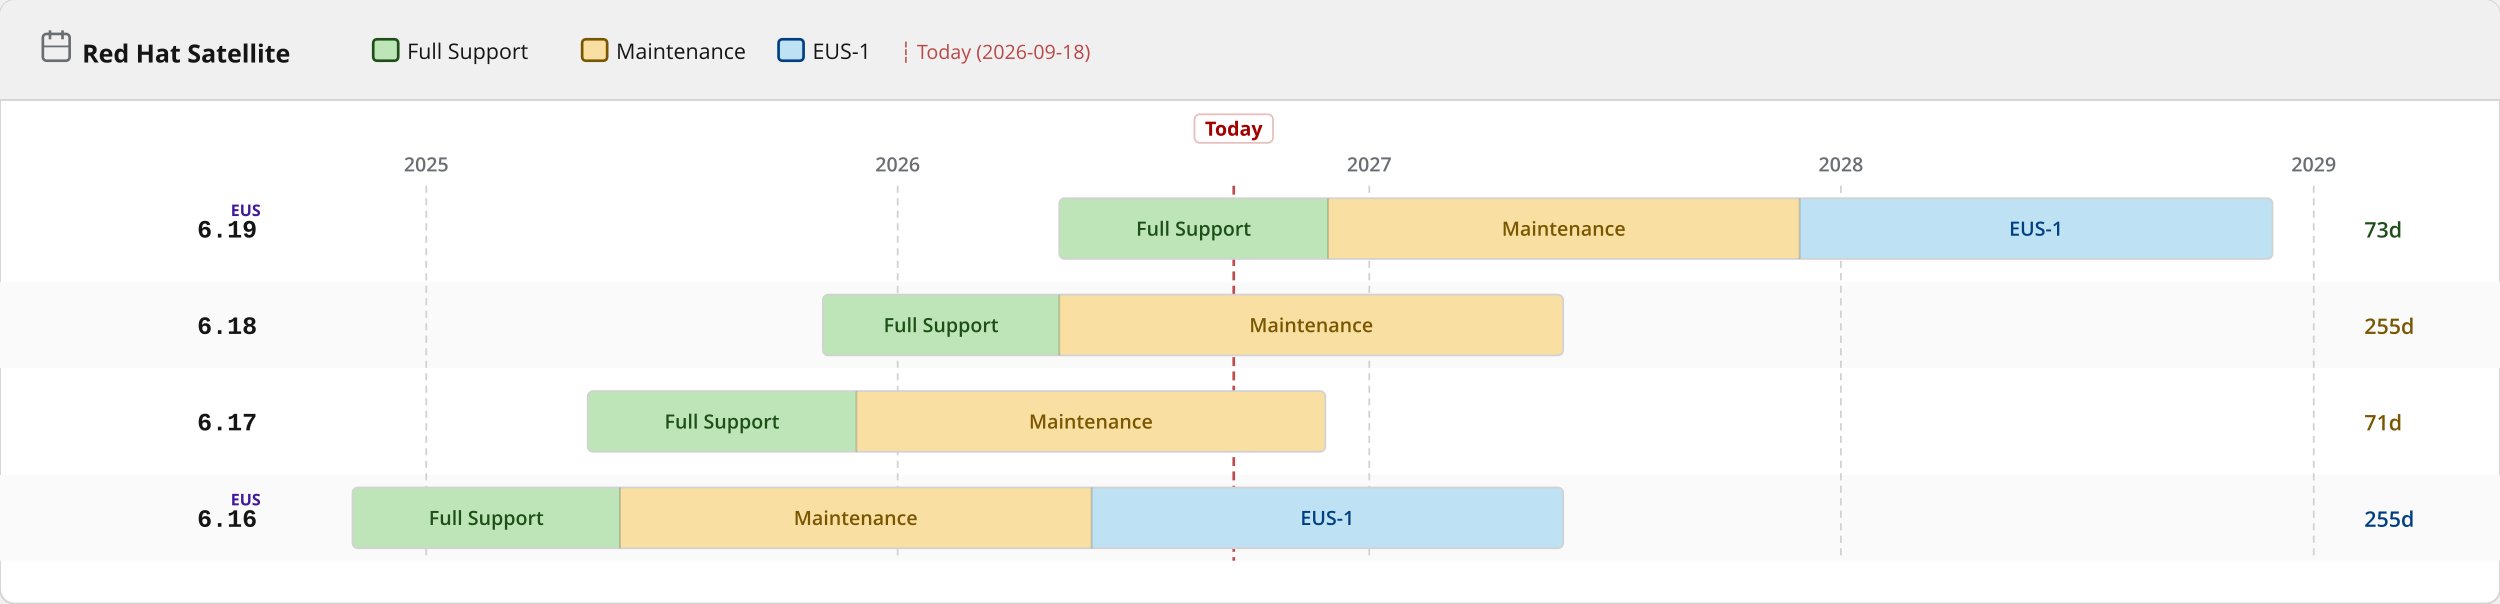
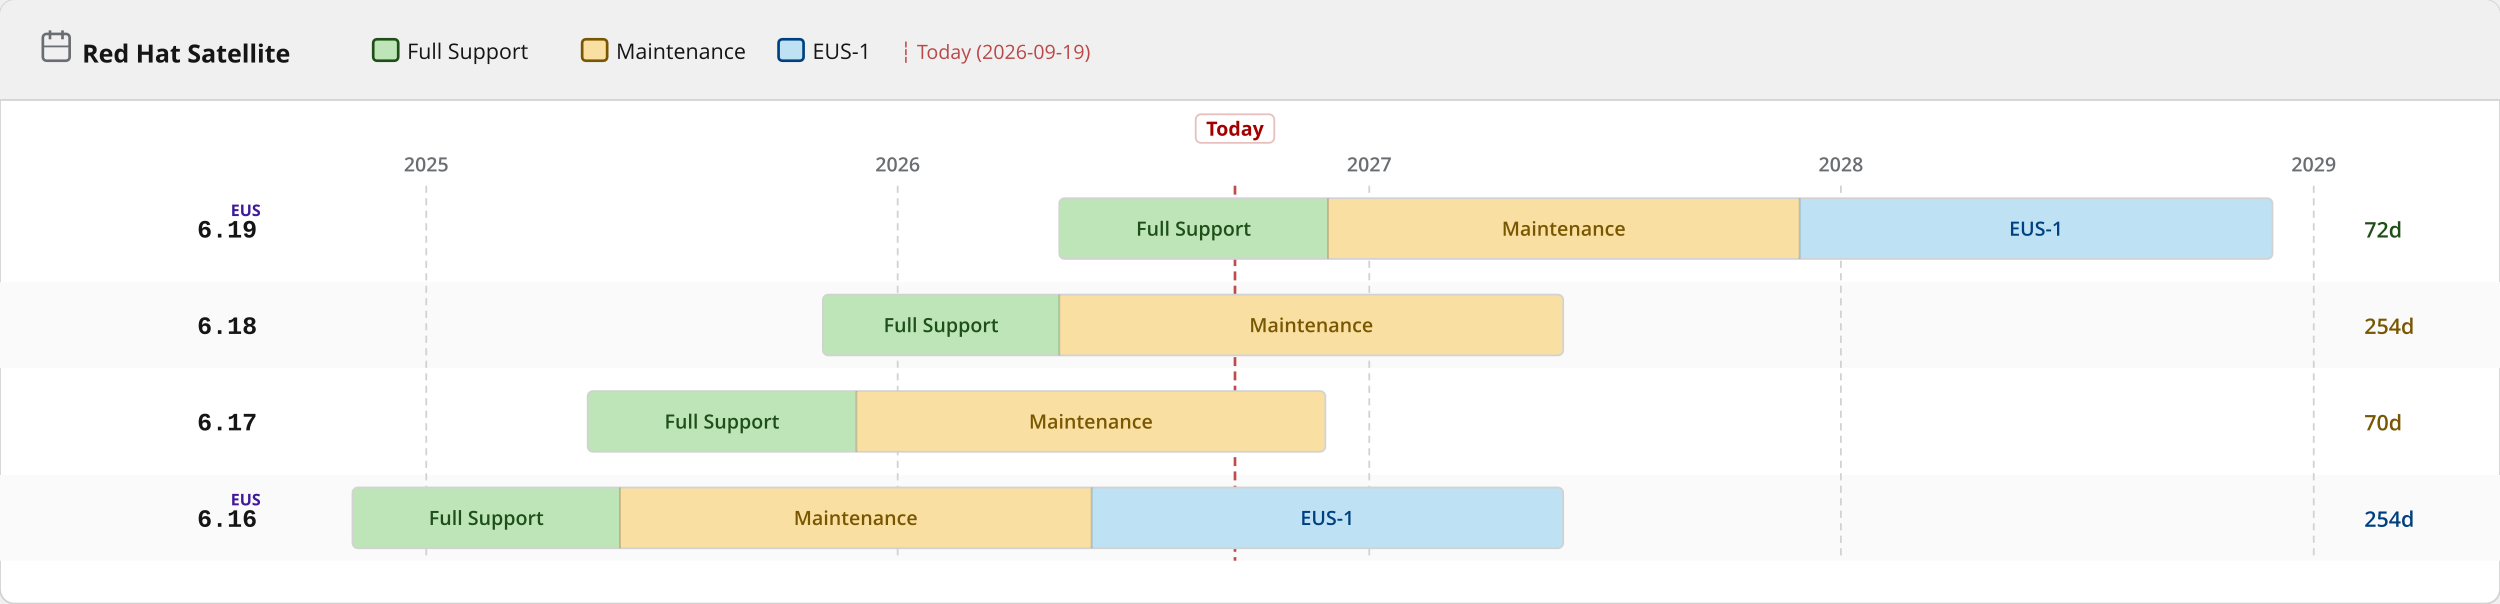
<svg xmlns="http://www.w3.org/2000/svg" width="1400" height="338" viewBox="0 0 1400 338">
  <defs>
    <pattern id="eol" patternUnits="userSpaceOnUse" width="6" height="6" patternTransform="rotate(135)">
      <line x1="0" y1="0" x2="0" y2="6" stroke="#a30000" stroke-width="2" opacity="0.25" />
    </pattern>
  </defs>
  <rect width="1400" height="338" rx="8" fill="#ffffff" stroke="#d2d2d2" stroke-width="1" />
  <rect width="1400" height="56" rx="8" fill="#f0f0f0" />
  <rect y="48" width="1400" height="8" fill="#f0f0f0" />
  <line x1="0" y1="56" x2="1400" y2="56" stroke="#d2d2d2" stroke-width="1" />
  <text x="46" y="35" font-family="RedHatDisplay,RedHatText,'Red Hat Display','Red Hat Text','Open Sans',system-ui,sans-serif" font-size="14" font-weight="700" fill="#151515">Red Hat Satellite</text>
  <rect x="24" y="19" width="15" height="15" rx="2" fill="none" stroke="#6a6e73" stroke-width="1.5" />
  <line x1="28" y1="17" x2="28" y2="22" stroke="#6a6e73" stroke-width="1.5" />
  <line x1="35" y1="17" x2="35" y2="22" stroke="#6a6e73" stroke-width="1.5" />
  <line x1="24" y1="26" x2="39" y2="26" stroke="#6a6e73" stroke-width="1" />
  <rect x="209.0" y="22" width="14" height="12" rx="2" fill="#bde5b8" stroke="#1e4f18" stroke-width="1.5" />
  <text x="228.0" y="33" font-family="RedHatDisplay,RedHatText,'Red Hat Display','Red Hat Text','Open Sans',system-ui,sans-serif" font-size="12" fill="#151515">Full Support</text>
  <rect x="326.0" y="22" width="14" height="12" rx="2" fill="#f9e0a2" stroke="#795600" stroke-width="1.5" />
  <text x="345.0" y="33" font-family="RedHatDisplay,RedHatText,'Red Hat Display','Red Hat Text','Open Sans',system-ui,sans-serif" font-size="12" fill="#151515">Maintenance</text>
  <rect x="436.0" y="22" width="14" height="12" rx="2" fill="#bee1f4" stroke="#004080" stroke-width="1.5" />
  <text x="455.0" y="33" font-family="RedHatDisplay,RedHatText,'Red Hat Display','Red Hat Text','Open Sans',system-ui,sans-serif" font-size="12" fill="#151515">EUS-1</text>
-   <text x="504.0" y="33" font-family="RedHatDisplay,RedHatText,'Red Hat Display','Red Hat Text','Open Sans',system-ui,sans-serif" font-size="11" fill="#a30000" opacity="0.7">┆ Today (2026-09-18)</text>
+   <text x="504.0" y="33" font-family="RedHatDisplay,RedHatText,'Red Hat Display','Red Hat Text','Open Sans',system-ui,sans-serif" font-size="11" fill="#a30000" opacity="0.7">┆ Today (2026-09-19)</text>
  <rect x="0" y="158" width="1400" height="48" fill="#fafafa" />
  <rect x="0" y="266" width="1400" height="48" fill="#fafafa" />
  <line x1="238.7" y1="104" x2="238.7" y2="314" stroke="#d2d2d2" stroke-width="1" stroke-dasharray="4 3" />
  <text x="238.7" y="96" text-anchor="middle" font-family="RedHatDisplay,RedHatText,'Red Hat Display','Red Hat Text','Open Sans',system-ui,sans-serif" font-size="11" font-weight="600" fill="#6a6e73">2025</text>
  <line x1="502.7" y1="104" x2="502.7" y2="314" stroke="#d2d2d2" stroke-width="1" stroke-dasharray="4 3" />
  <text x="502.7" y="96" text-anchor="middle" font-family="RedHatDisplay,RedHatText,'Red Hat Display','Red Hat Text','Open Sans',system-ui,sans-serif" font-size="11" font-weight="600" fill="#6a6e73">2026</text>
  <line x1="766.8" y1="104" x2="766.8" y2="314" stroke="#d2d2d2" stroke-width="1" stroke-dasharray="4 3" />
  <text x="766.8" y="96" text-anchor="middle" font-family="RedHatDisplay,RedHatText,'Red Hat Display','Red Hat Text','Open Sans',system-ui,sans-serif" font-size="11" font-weight="600" fill="#6a6e73">2027</text>
  <line x1="1030.9" y1="104" x2="1030.9" y2="314" stroke="#d2d2d2" stroke-width="1" stroke-dasharray="4 3" />
  <text x="1030.9" y="96" text-anchor="middle" font-family="RedHatDisplay,RedHatText,'Red Hat Display','Red Hat Text','Open Sans',system-ui,sans-serif" font-size="11" font-weight="600" fill="#6a6e73">2028</text>
  <line x1="1295.7" y1="104" x2="1295.7" y2="314" stroke="#d2d2d2" stroke-width="1" stroke-dasharray="4 3" />
  <text x="1295.7" y="96" text-anchor="middle" font-family="RedHatDisplay,RedHatText,'Red Hat Display','Red Hat Text','Open Sans',system-ui,sans-serif" font-size="11" font-weight="600" fill="#6a6e73">2029</text>
-   <line x1="690.9" y1="104" x2="690.9" y2="314" stroke="#a30000" stroke-width="1.5" stroke-dasharray="5 3" opacity="0.7" />
-   <rect x="668.9" y="64" width="44" height="16" rx="3" fill="white" stroke="rgba(163,0,0,0.25)" stroke-width="1" />
-   <text x="690.9" y="76" text-anchor="middle" font-family="RedHatDisplay,RedHatText,'Red Hat Display','Red Hat Text','Open Sans',system-ui,sans-serif" font-size="11" font-weight="700" fill="#a30000">Today</text>
+   <line x1="691.6" y1="104" x2="691.6" y2="314" stroke="#a30000" stroke-width="1.5" stroke-dasharray="5 3" opacity="0.7" />
+   <rect x="669.6" y="64" width="44" height="16" rx="3" fill="white" stroke="rgba(163,0,0,0.25)" stroke-width="1" />
+   <text x="691.6" y="76" text-anchor="middle" font-family="RedHatDisplay,RedHatText,'Red Hat Display','Red Hat Text','Open Sans',system-ui,sans-serif" font-size="11" font-weight="700" fill="#a30000">Today</text>
  <text x="144" y="133.0" text-anchor="end" font-family="RedHatMono,'Red Hat Mono','Courier New',monospace" font-size="14" font-weight="700" fill="#151515">6.19</text>
  <text x="146" y="121.0" text-anchor="end" font-family="RedHatDisplay,RedHatText,'Red Hat Display','Red Hat Text','Open Sans',system-ui,sans-serif" font-size="9" font-weight="700" fill="#40199a">EUS</text>
  <clipPath id="c0">
    <rect x="593.2" y="111.0" width="679.4" height="34" rx="3" />
  </clipPath>
  <g clip-path="url(#c0)">
    <rect x="593.2" y="111.0" width="150.5" height="34" fill="#bde5b8" />
    <text x="668.4" y="132.0" text-anchor="middle" font-family="RedHatDisplay,RedHatText,'Red Hat Display','Red Hat Text','Open Sans',system-ui,sans-serif" font-size="11" font-weight="600" fill="#1e4f18">Full Support</text>
    <rect x="743.7" y="111.0" width="264.1" height="34" fill="#f9e0a2" />
    <text x="875.7" y="132.0" text-anchor="middle" font-family="RedHatDisplay,RedHatText,'Red Hat Display','Red Hat Text','Open Sans',system-ui,sans-serif" font-size="11" font-weight="600" fill="#795600">Maintenance</text>
    <rect x="1007.8" y="111.0" width="264.8" height="34" fill="#bee1f4" />
    <text x="1140.2" y="132.0" text-anchor="middle" font-family="RedHatDisplay,RedHatText,'Red Hat Display','Red Hat Text','Open Sans',system-ui,sans-serif" font-size="11" font-weight="600" fill="#004080">EUS-1</text>
  </g>
  <rect x="593.2" y="111.0" width="679.4" height="34" rx="3" fill="none" stroke="#d2d2d2" stroke-width="1" />
  <line x1="743.7" y1="111.0" x2="743.7" y2="145.0" stroke="rgba(0,0,0,0.18)" stroke-width="1" />
  <line x1="1007.8" y1="111.0" x2="1007.8" y2="145.0" stroke="rgba(0,0,0,0.18)" stroke-width="1" />
-   <text x="1324" y="133.0" font-family="RedHatDisplay,RedHatText,'Red Hat Display','Red Hat Text','Open Sans',system-ui,sans-serif" font-size="12" font-weight="600" fill="#1e4f18">73d</text>
+   <text x="1324" y="133.0" font-family="RedHatDisplay,RedHatText,'Red Hat Display','Red Hat Text','Open Sans',system-ui,sans-serif" font-size="12" font-weight="600" fill="#1e4f18">72d</text>
  <text x="144" y="187.0" text-anchor="end" font-family="RedHatMono,'Red Hat Mono','Courier New',monospace" font-size="14" font-weight="700" fill="#151515">6.18</text>
  <clipPath id="c1">
    <rect x="460.8" y="165.0" width="414.6" height="34" rx="3" />
  </clipPath>
  <g clip-path="url(#c1)">
    <rect x="460.8" y="165.0" width="132.4" height="34" fill="#bde5b8" />
    <text x="527.0" y="186.0" text-anchor="middle" font-family="RedHatDisplay,RedHatText,'Red Hat Display','Red Hat Text','Open Sans',system-ui,sans-serif" font-size="11" font-weight="600" fill="#1e4f18">Full Support</text>
    <rect x="593.2" y="165.0" width="282.2" height="34" fill="#f9e0a2" />
    <text x="734.3" y="186.0" text-anchor="middle" font-family="RedHatDisplay,RedHatText,'Red Hat Display','Red Hat Text','Open Sans',system-ui,sans-serif" font-size="11" font-weight="600" fill="#795600">Maintenance</text>
  </g>
  <rect x="460.8" y="165.0" width="414.6" height="34" rx="3" fill="none" stroke="#d2d2d2" stroke-width="1" />
  <line x1="593.2" y1="165.0" x2="593.2" y2="199.0" stroke="rgba(0,0,0,0.18)" stroke-width="1" />
-   <text x="1324" y="187.0" font-family="RedHatDisplay,RedHatText,'Red Hat Display','Red Hat Text','Open Sans',system-ui,sans-serif" font-size="12" font-weight="600" fill="#795600">255d</text>
+   <text x="1324" y="187.0" font-family="RedHatDisplay,RedHatText,'Red Hat Display','Red Hat Text','Open Sans',system-ui,sans-serif" font-size="12" font-weight="600" fill="#795600">254d</text>
  <text x="144" y="241.0" text-anchor="end" font-family="RedHatMono,'Red Hat Mono','Courier New',monospace" font-size="14" font-weight="700" fill="#151515">6.17</text>
  <clipPath id="c2">
    <rect x="329.1" y="219.0" width="413.1" height="34" rx="3" />
  </clipPath>
  <g clip-path="url(#c2)">
    <rect x="329.1" y="219.0" width="150.5" height="34" fill="#bde5b8" />
    <text x="404.3" y="240.0" text-anchor="middle" font-family="RedHatDisplay,RedHatText,'Red Hat Display','Red Hat Text','Open Sans',system-ui,sans-serif" font-size="11" font-weight="600" fill="#1e4f18">Full Support</text>
    <rect x="479.6" y="219.0" width="262.6" height="34" fill="#f9e0a2" />
    <text x="610.9" y="240.0" text-anchor="middle" font-family="RedHatDisplay,RedHatText,'Red Hat Display','Red Hat Text','Open Sans',system-ui,sans-serif" font-size="11" font-weight="600" fill="#795600">Maintenance</text>
  </g>
  <rect x="329.1" y="219.0" width="413.1" height="34" rx="3" fill="none" stroke="#d2d2d2" stroke-width="1" />
  <line x1="479.6" y1="219.0" x2="479.6" y2="253.0" stroke="rgba(0,0,0,0.18)" stroke-width="1" />
-   <text x="1324" y="241.0" font-family="RedHatDisplay,RedHatText,'Red Hat Display','Red Hat Text','Open Sans',system-ui,sans-serif" font-size="12" font-weight="600" fill="#795600">71d</text>
+   <text x="1324" y="241.0" font-family="RedHatDisplay,RedHatText,'Red Hat Display','Red Hat Text','Open Sans',system-ui,sans-serif" font-size="12" font-weight="600" fill="#795600">70d</text>
  <text x="144" y="295.0" text-anchor="end" font-family="RedHatMono,'Red Hat Mono','Courier New',monospace" font-size="14" font-weight="700" fill="#151515">6.16</text>
  <text x="146" y="283.0" text-anchor="end" font-family="RedHatDisplay,RedHatText,'Red Hat Display','Red Hat Text','Open Sans',system-ui,sans-serif" font-size="9" font-weight="700" fill="#40199a">EUS</text>
  <clipPath id="c3">
    <rect x="197.4" y="273.0" width="678.0" height="34" rx="3" />
  </clipPath>
  <g clip-path="url(#c3)">
    <rect x="197.4" y="273.0" width="149.8" height="34" fill="#bde5b8" />
    <text x="272.3" y="294.0" text-anchor="middle" font-family="RedHatDisplay,RedHatText,'Red Hat Display','Red Hat Text','Open Sans',system-ui,sans-serif" font-size="11" font-weight="600" fill="#1e4f18">Full Support</text>
    <rect x="347.2" y="273.0" width="264.1" height="34" fill="#f9e0a2" />
    <text x="479.2" y="294.0" text-anchor="middle" font-family="RedHatDisplay,RedHatText,'Red Hat Display','Red Hat Text','Open Sans',system-ui,sans-serif" font-size="11" font-weight="600" fill="#795600">Maintenance</text>
    <rect x="611.3" y="273.0" width="264.1" height="34" fill="#bee1f4" />
    <text x="743.3" y="294.0" text-anchor="middle" font-family="RedHatDisplay,RedHatText,'Red Hat Display','Red Hat Text','Open Sans',system-ui,sans-serif" font-size="11" font-weight="600" fill="#004080">EUS-1</text>
  </g>
  <rect x="197.4" y="273.0" width="678.0" height="34" rx="3" fill="none" stroke="#d2d2d2" stroke-width="1" />
  <line x1="347.2" y1="273.0" x2="347.2" y2="307.0" stroke="rgba(0,0,0,0.18)" stroke-width="1" />
  <line x1="611.3" y1="273.0" x2="611.3" y2="307.0" stroke="rgba(0,0,0,0.18)" stroke-width="1" />
-   <text x="1324" y="295.0" font-family="RedHatDisplay,RedHatText,'Red Hat Display','Red Hat Text','Open Sans',system-ui,sans-serif" font-size="12" font-weight="600" fill="#004080">255d</text>
+   <text x="1324" y="295.0" font-family="RedHatDisplay,RedHatText,'Red Hat Display','Red Hat Text','Open Sans',system-ui,sans-serif" font-size="12" font-weight="600" fill="#004080">254d</text>
</svg>
